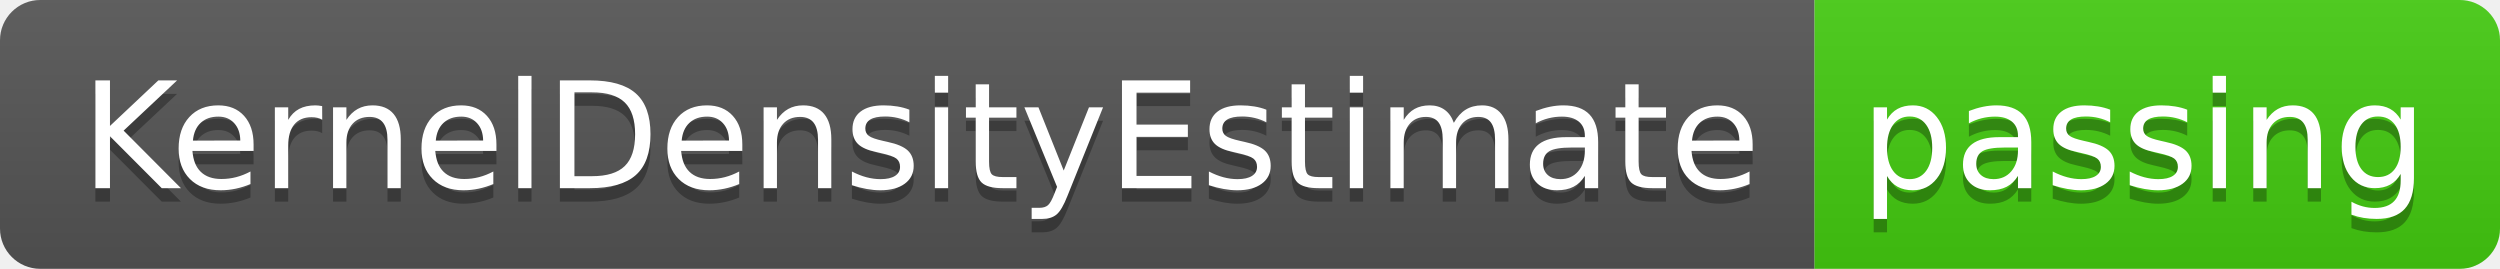
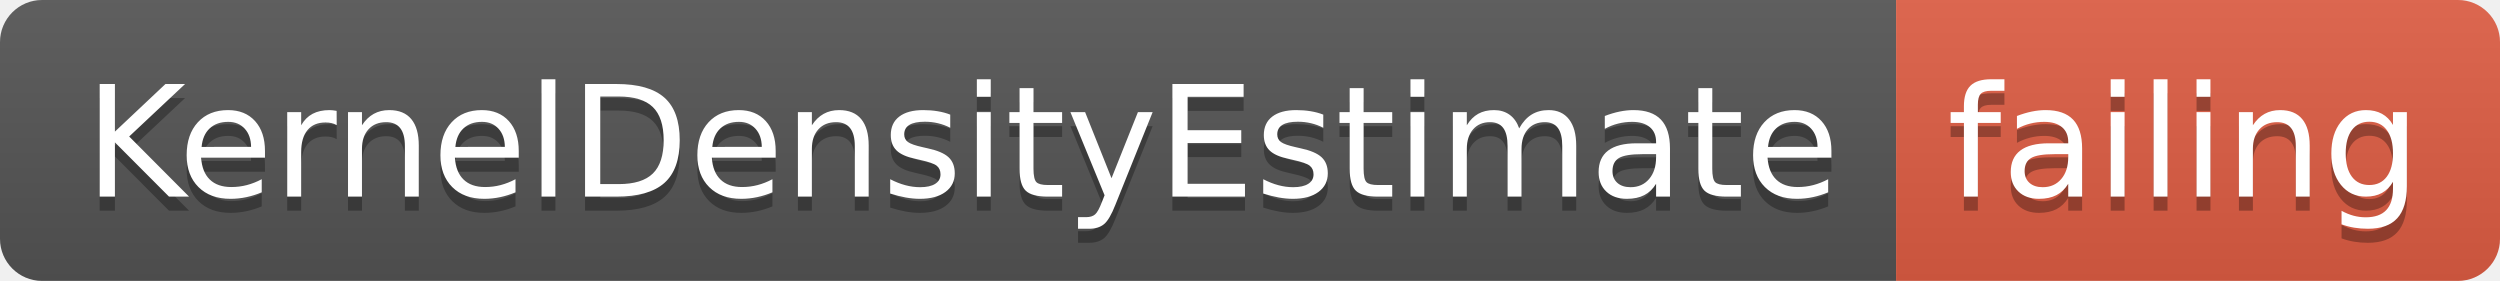
- <svg xmlns="http://www.w3.org/2000/svg" width="186" height="20">
+ <svg xmlns="http://www.w3.org/2000/svg" width="178" height="20">
  <linearGradient id="smooth" x2="0" y2="100%">
    <stop offset="0" stop-color="#bbb" stop-opacity=".1" />
    <stop offset="1" stop-opacity=".1" />
  </linearGradient>
  <clipPath id="round">
-     <rect width="186" height="20" rx="3" fill="#fff" />
+     <rect width="178" height="20" rx="3" fill="#fff" />
  </clipPath>
  <g clip-path="url(#round)">
    <rect width="135" height="20" fill="#555" />
-     <rect x="135" width="51" height="20" fill="#4c1" />
-     <rect width="186" height="20" fill="url(#smooth)" />
+     <rect x="135" width="43" height="20" fill="#e05d44" />
+     <rect width="178" height="20" fill="url(#smooth)" />
  </g>
  <g fill="#fff" text-anchor="middle" font-family="DejaVu Sans,Verdana,Geneva,sans-serif" font-size="110">
    <text x="685" y="150" fill="#010101" fill-opacity=".3" transform="scale(0.1)" textLength="1250" lengthAdjust="spacing">KernelDensityEstimate</text>
    <text x="685" y="140" transform="scale(0.1)" textLength="1250" lengthAdjust="spacing">KernelDensityEstimate</text>
-     <text x="1595" y="150" fill="#010101" fill-opacity=".3" transform="scale(0.1)" textLength="410" lengthAdjust="spacing">passing</text>
-     <text x="1595" y="140" transform="scale(0.1)" textLength="410" lengthAdjust="spacing">passing</text>
+     <text x="1555" y="150" fill="#010101" fill-opacity=".3" transform="scale(0.1)" textLength="330" lengthAdjust="spacing">failing</text>
+     <text x="1555" y="140" transform="scale(0.1)" textLength="330" lengthAdjust="spacing">failing</text>
  </g>
</svg>
